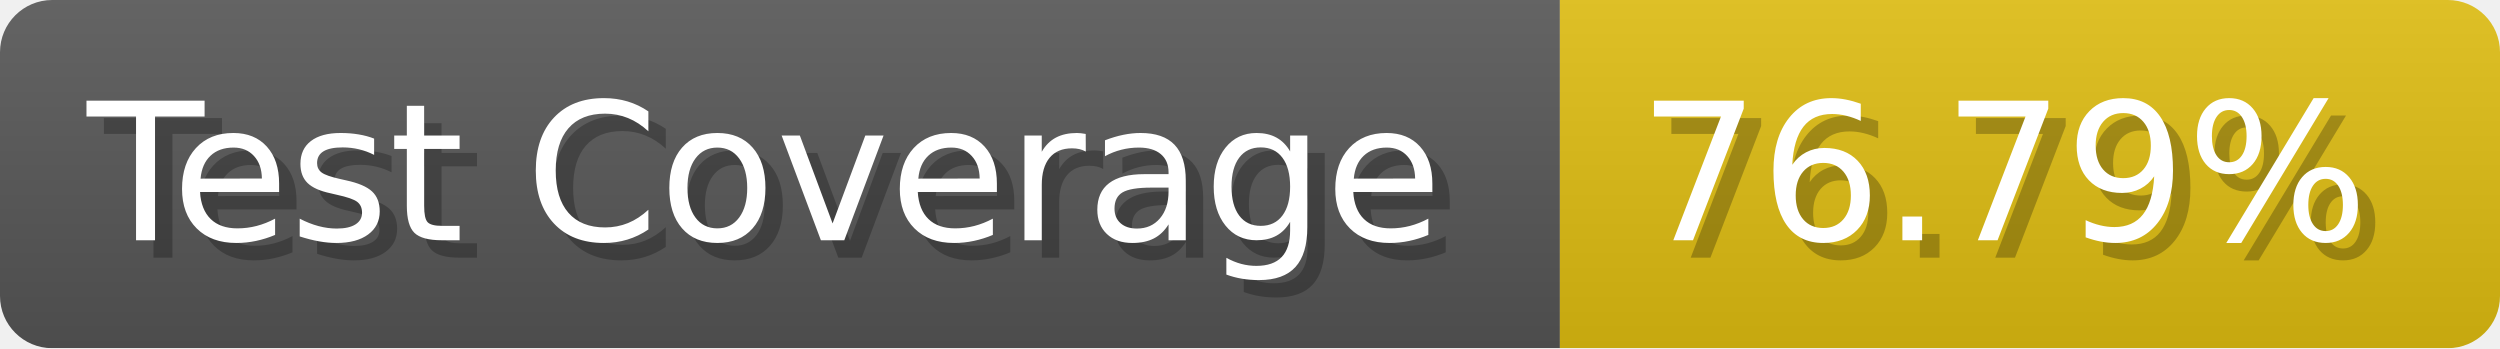
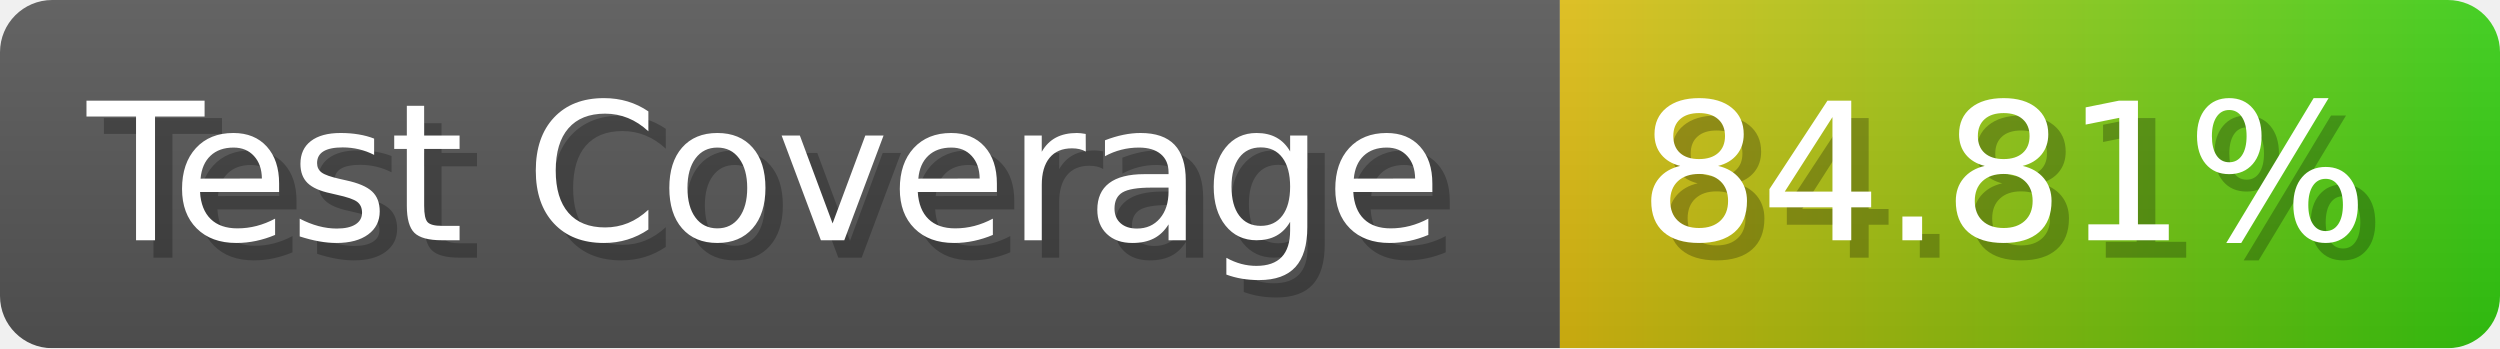
- <svg xmlns="http://www.w3.org/2000/svg" width="143.6" height="20" viewBox="0 0 1436 200" role="img" aria-label="Test Coverage: 76.79%">
+ <svg xmlns="http://www.w3.org/2000/svg" width="143.6" height="20" viewBox="0 0 1436 200" role="img" aria-label="Test Coverage: 84.81%">
  <linearGradient id="a" x2="0" y2="100%">
    <stop offset="0" stop-opacity=".1" stop-color="#EEE" />
    <stop offset="1" stop-opacity=".1" />
  </linearGradient>
  <mask id="m">
    <rect width="1436" height="200" rx="30" fill="#FFF" />
  </mask>
  <g mask="url(#m)">
    <rect width="896" height="200" fill="#555" />
-     <rect width="540" height="200" fill="#DB1" x="896" />
+     <rect width="540" height="200" fill="url(#x)" x="896" />
    <rect width="1436" height="200" fill="url(#a)" />
  </g>
  <g aria-hidden="true" fill="#fff" text-anchor="start" font-family="Verdana,DejaVu Sans,sans-serif" font-size="110">
    <text x="60" y="148" textLength="796" fill="#000" opacity="0.25">Test Coverage</text>
    <text x="50" y="138" textLength="796">Test Coverage</text>
-     <text x="951" y="148" textLength="440" fill="#000" opacity="0.25">76.79%</text>
-     <text x="941" y="138" textLength="440">76.79%</text>
+     <text x="951" y="148" textLength="440" fill="#000" opacity="0.25">84.81%</text>
+     <text x="941" y="138" textLength="440">84.81%</text>
  </g>
+   <linearGradient id="x" x1="0%" y1="0%" x2="100%" y2="0%">
+     <stop offset="0%" style="stop-color:#DB1" />
+     <stop offset="100%" style="stop-color:#3C1" />
+   </linearGradient>
</svg>
